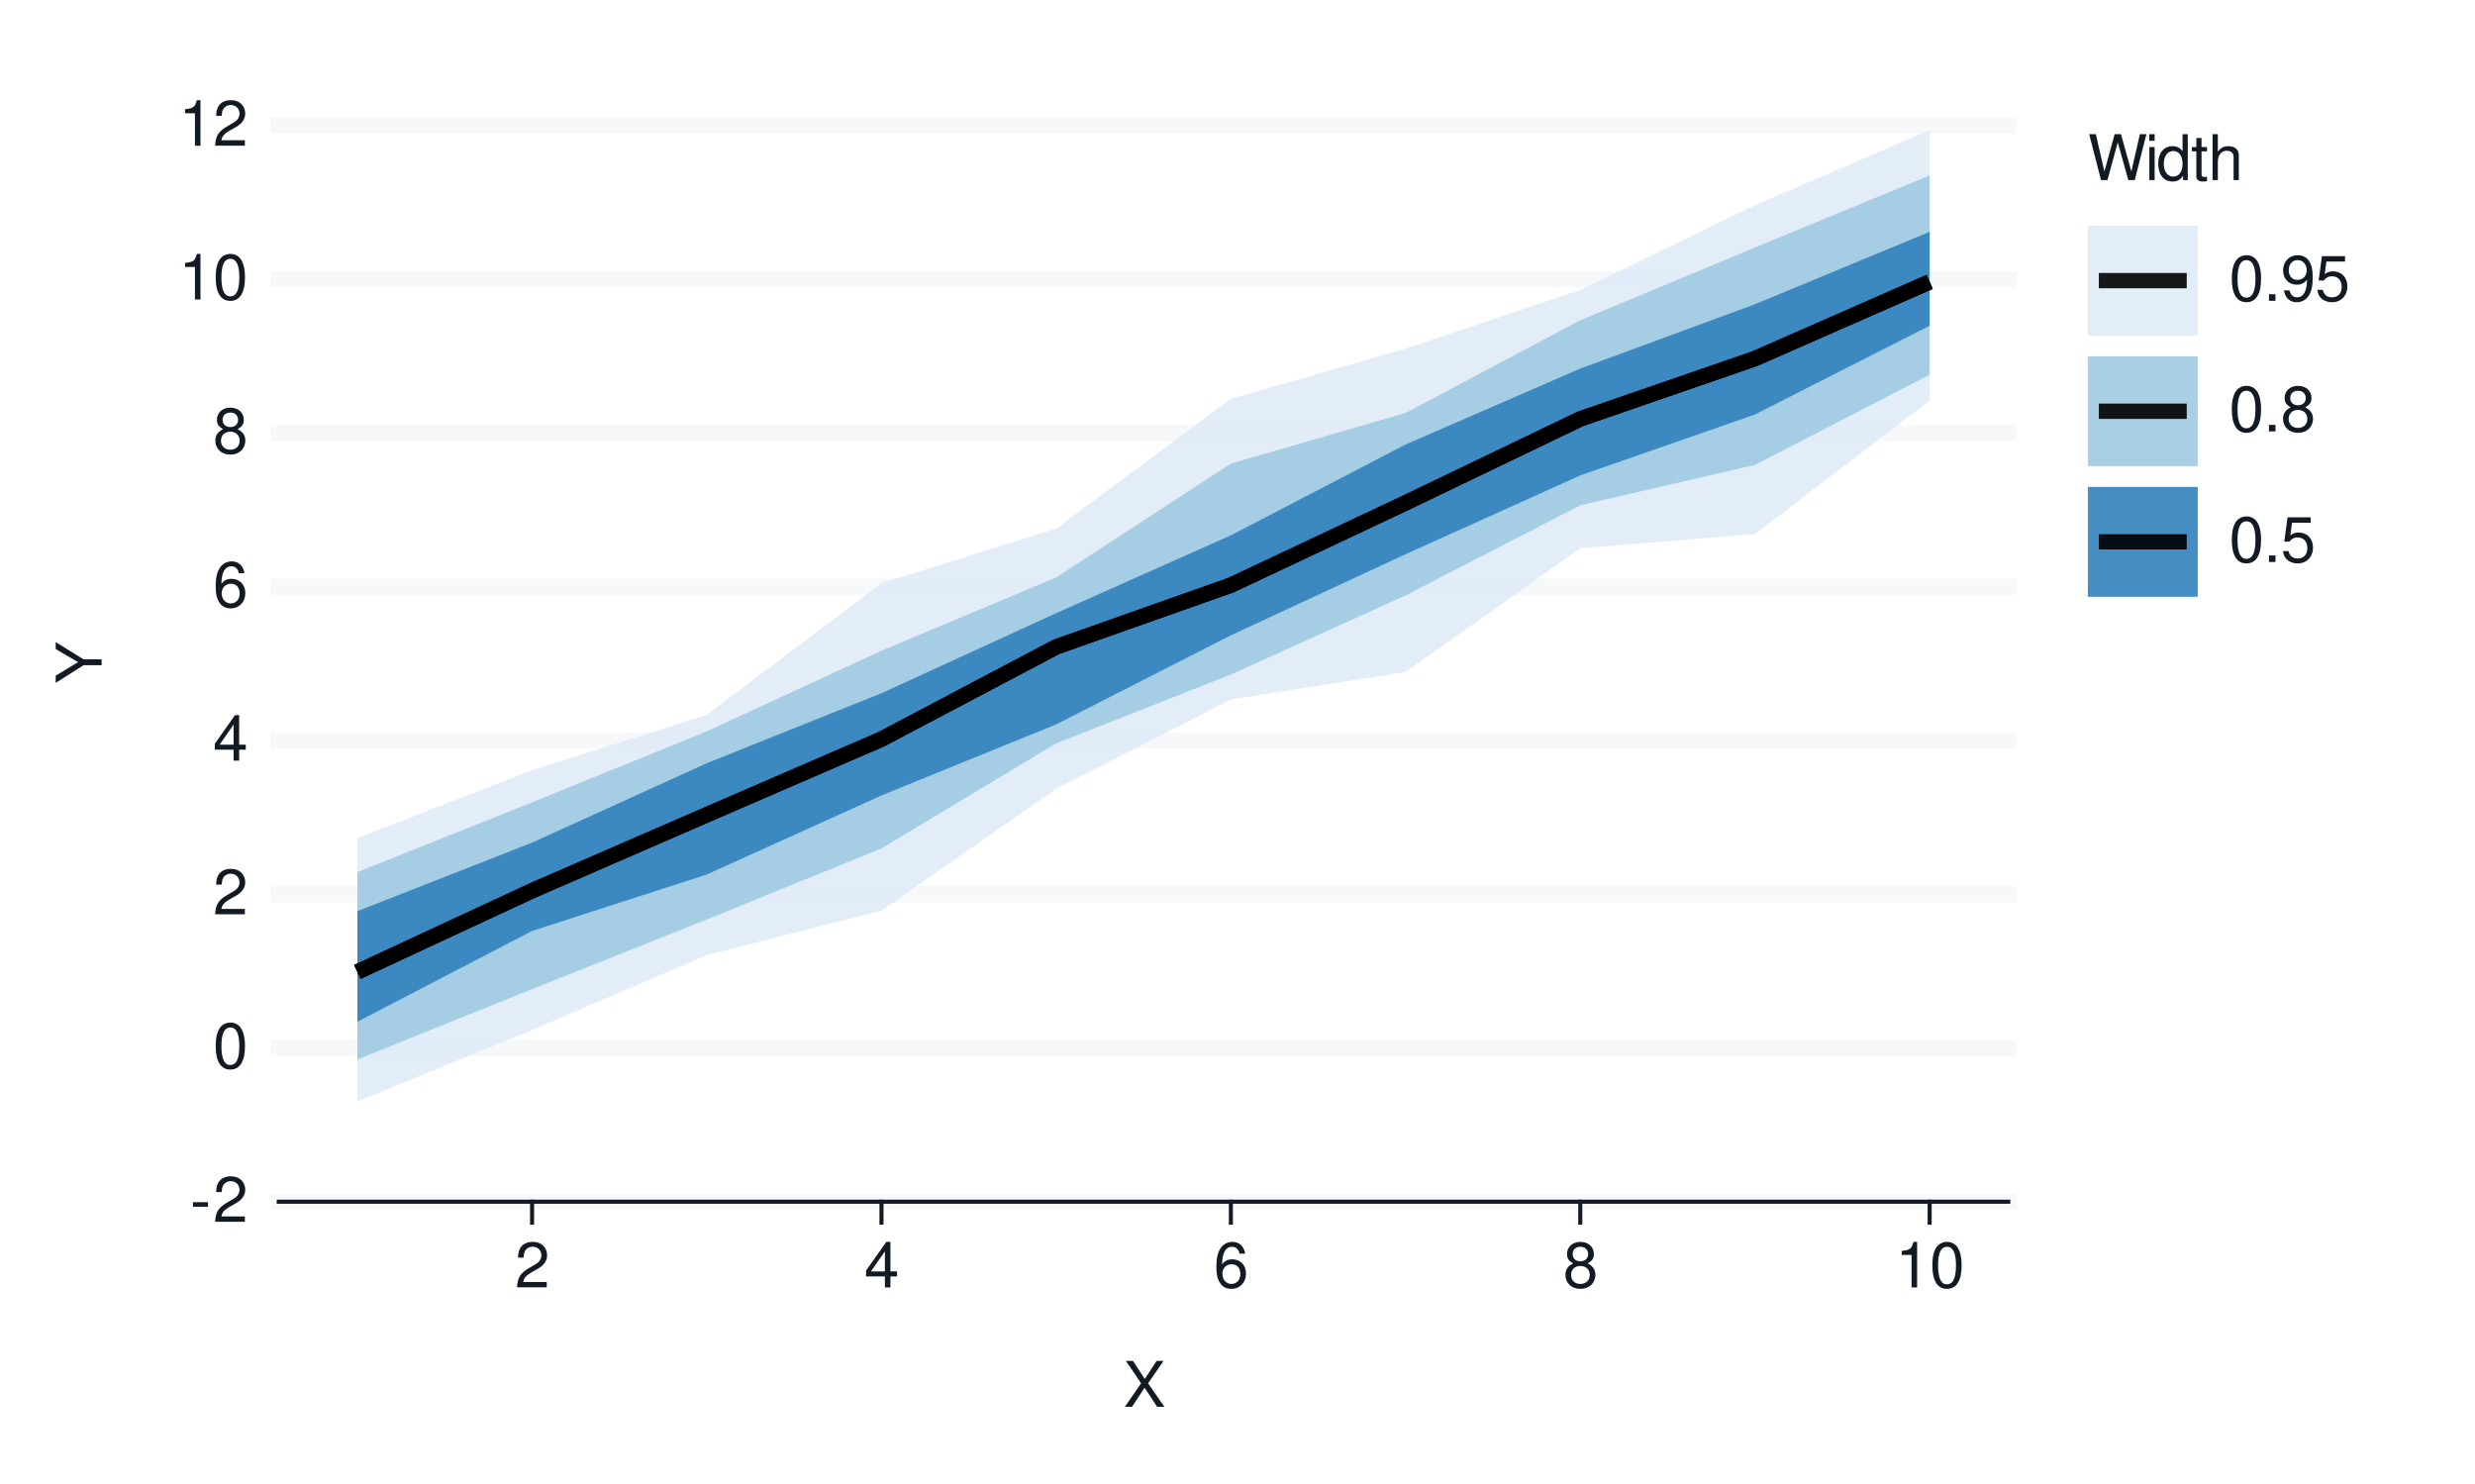
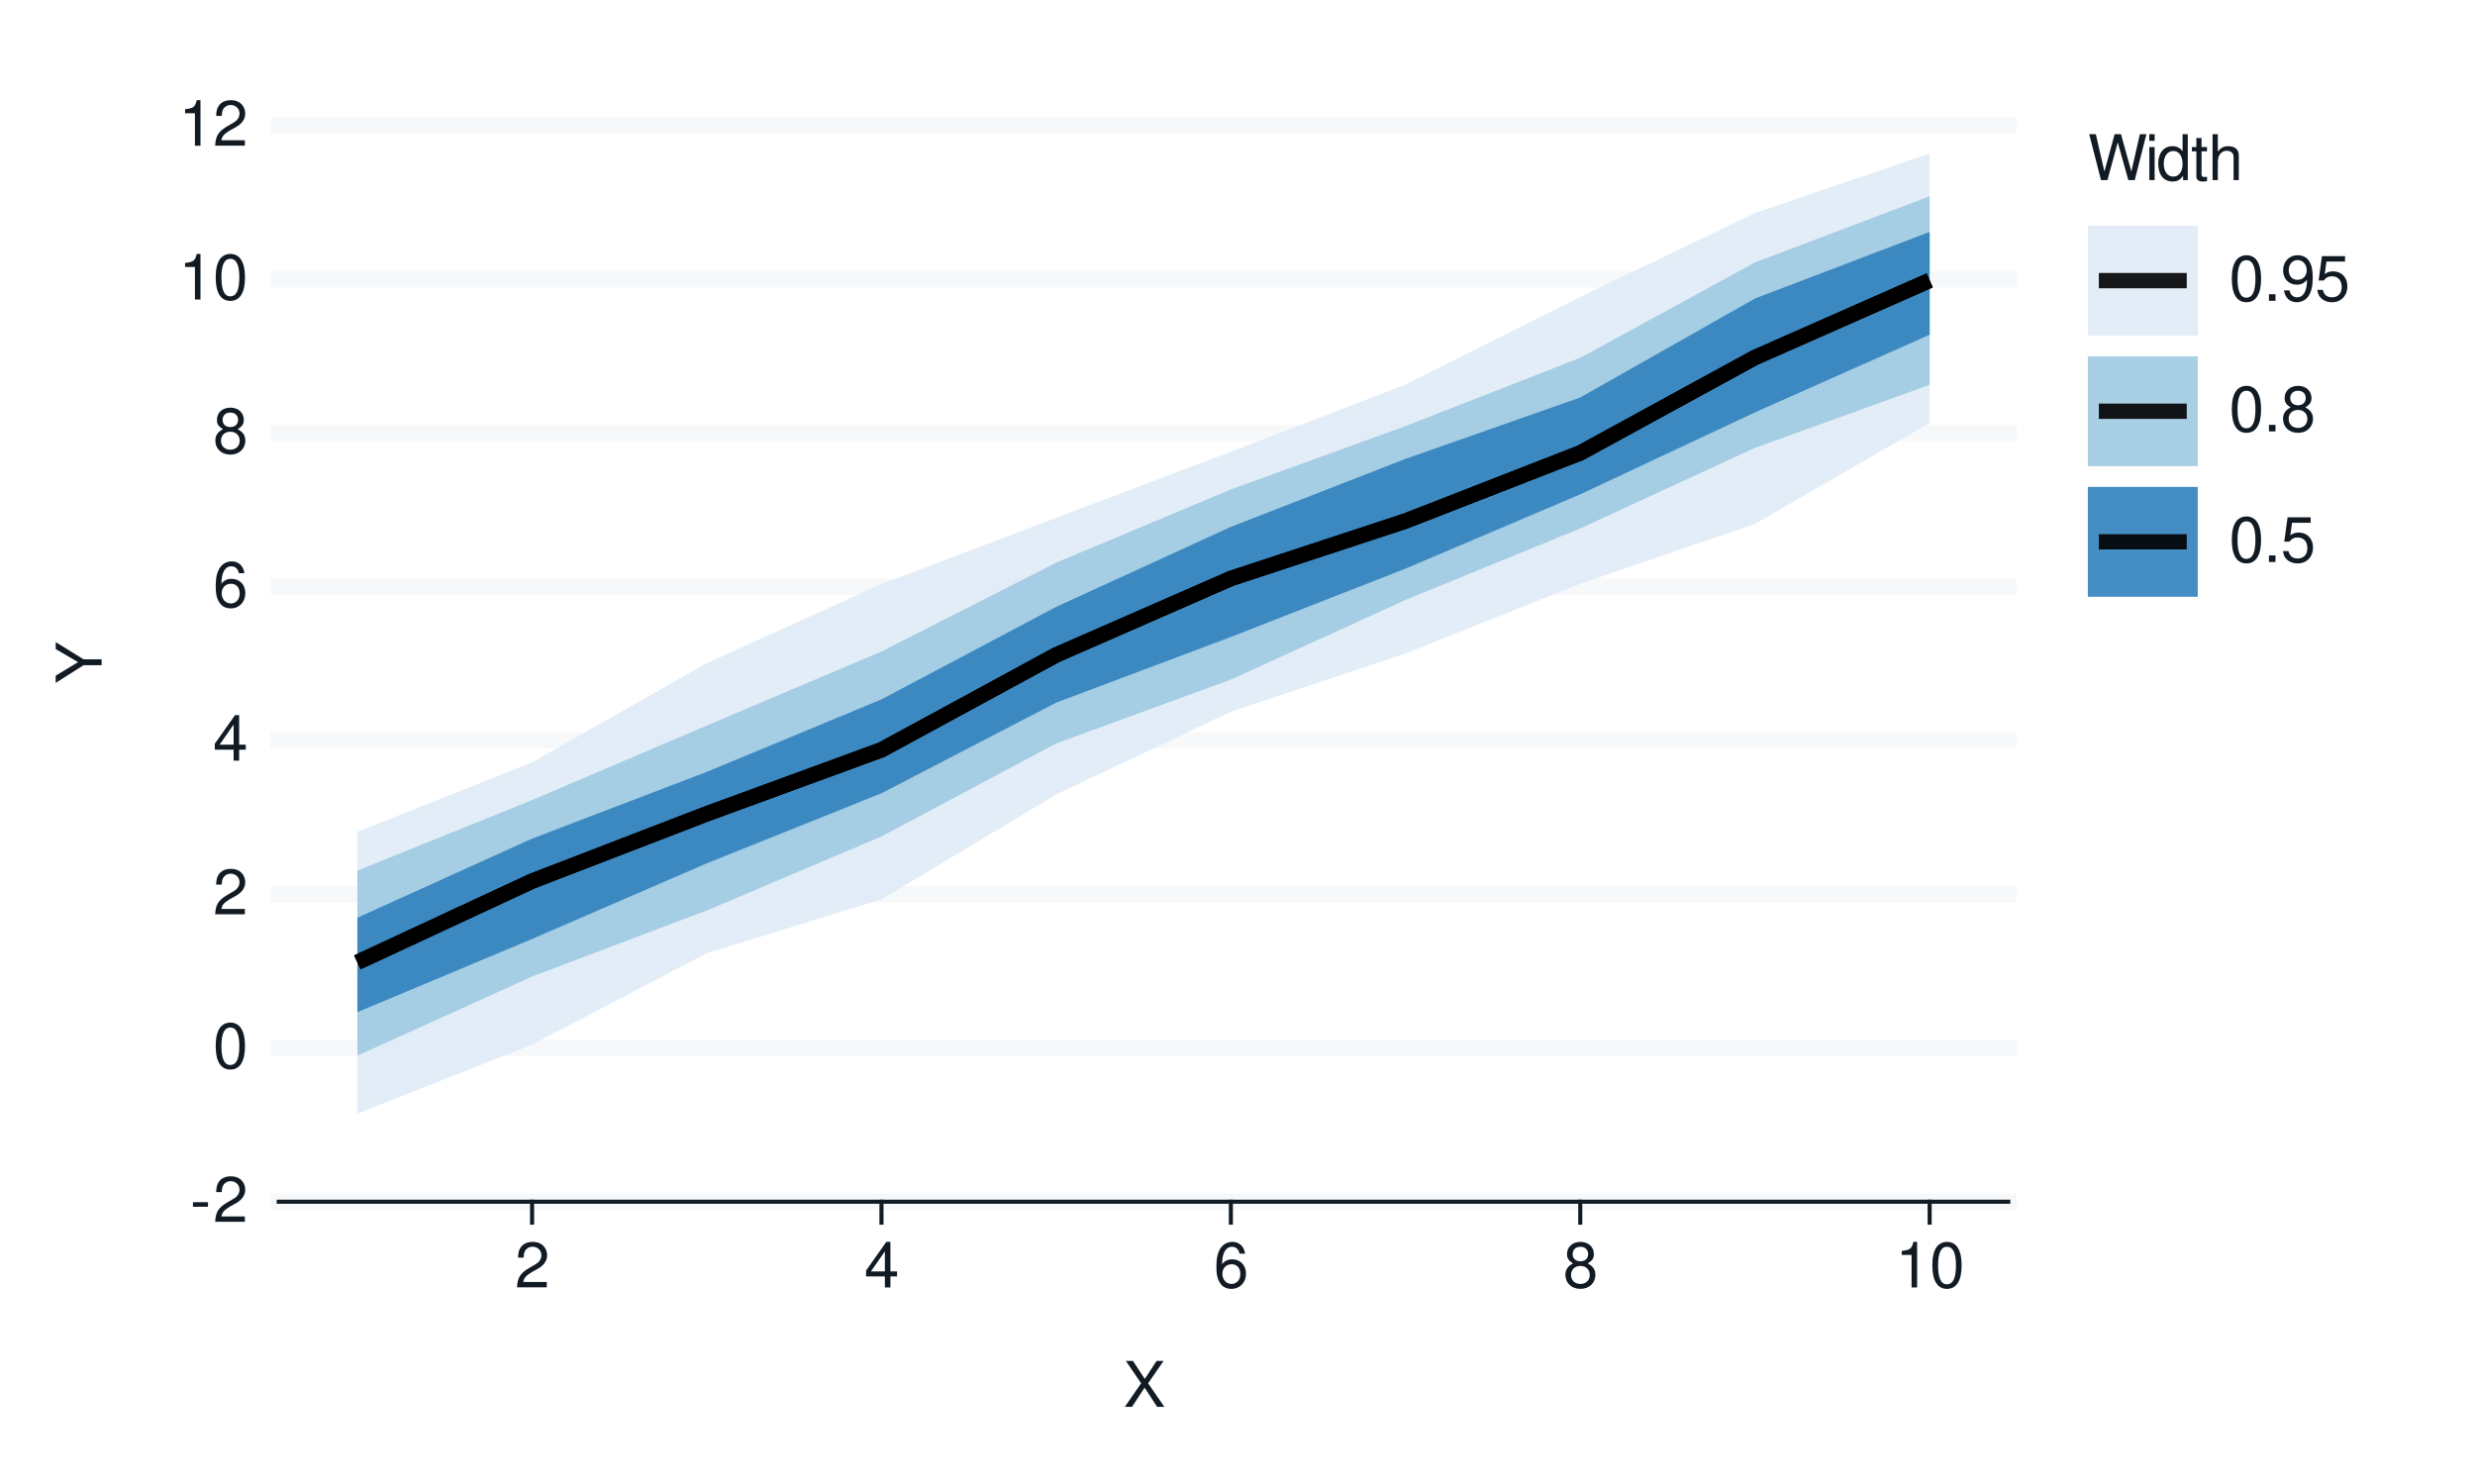
<svg xmlns="http://www.w3.org/2000/svg" xmlns:xlink="http://www.w3.org/1999/xlink" width="432pt" height="259pt" viewBox="0 0 432 259" version="1.1">
  <defs>
    <g>
      <symbol overflow="visible" id="glyph0-0">
        <path style="stroke:none;" d="" />
      </symbol>
      <symbol overflow="visible" id="glyph0-1">
        <path style="stroke:none;" d="M 3.125 -3.438 L 0.5 -3.438 L 0.5 -2.641 L 3.125 -2.641 Z M 3.125 -3.438 " />
      </symbol>
      <symbol overflow="visible" id="glyph0-2">
        <path style="stroke:none;" d="M 5.562 -0.953 L 1.469 -0.953 C 1.562 -1.609 1.906 -2.031 2.875 -2.625 L 3.969 -3.234 C 5.062 -3.844 5.625 -4.656 5.625 -5.625 C 5.625 -6.297 5.359 -6.906 4.891 -7.344 C 4.438 -7.75 3.859 -7.953 3.125 -7.953 C 2.141 -7.953 1.391 -7.594 0.969 -6.922 C 0.688 -6.5 0.578 -6 0.547 -5.203 L 1.516 -5.203 C 1.547 -5.734 1.609 -6.062 1.75 -6.328 C 2 -6.812 2.516 -7.109 3.094 -7.109 C 3.969 -7.109 4.625 -6.469 4.625 -5.609 C 4.625 -4.969 4.266 -4.422 3.578 -4.031 L 2.562 -3.438 C 0.938 -2.5 0.469 -1.75 0.375 -0.016 L 5.562 -0.016 Z M 5.562 -0.953 " />
      </symbol>
      <symbol overflow="visible" id="glyph0-3">
        <path style="stroke:none;" d="M 3.031 -7.953 C 2.297 -7.953 1.641 -7.625 1.234 -7.078 C 0.719 -6.375 0.469 -5.328 0.469 -3.844 C 0.469 -1.172 1.359 0.25 3.031 0.25 C 4.672 0.25 5.578 -1.172 5.578 -3.781 C 5.578 -5.328 5.328 -6.359 4.812 -7.078 C 4.406 -7.641 3.766 -7.953 3.031 -7.953 Z M 3.031 -7.094 C 4.062 -7.094 4.594 -6.031 4.594 -3.875 C 4.594 -1.609 4.078 -0.547 3 -0.547 C 1.984 -0.547 1.469 -1.656 1.469 -3.844 C 1.469 -6.031 1.984 -7.094 3.031 -7.094 Z M 3.031 -7.094 " />
      </symbol>
      <symbol overflow="visible" id="glyph0-4">
        <path style="stroke:none;" d="M 3.594 -1.922 L 3.594 0 L 4.562 0 L 4.562 -1.922 L 5.719 -1.922 L 5.719 -2.797 L 4.562 -2.797 L 4.562 -7.953 L 3.844 -7.953 L 0.312 -2.953 L 0.312 -1.922 Z M 3.594 -2.797 L 1.156 -2.797 L 3.594 -6.297 Z M 3.594 -2.797 " />
      </symbol>
      <symbol overflow="visible" id="glyph0-5">
        <path style="stroke:none;" d="M 5.484 -5.891 C 5.297 -7.188 4.453 -7.953 3.266 -7.953 C 2.406 -7.953 1.641 -7.531 1.172 -6.812 C 0.688 -6.031 0.469 -5.078 0.469 -3.625 C 0.469 -2.281 0.656 -1.438 1.141 -0.734 C 1.547 -0.094 2.234 0.25 3.094 0.25 C 4.578 0.25 5.641 -0.859 5.641 -2.406 C 5.641 -3.875 4.656 -4.906 3.25 -4.906 C 2.484 -4.906 1.875 -4.625 1.469 -4.031 C 1.469 -6 2.094 -7.094 3.203 -7.094 C 3.891 -7.094 4.359 -6.656 4.516 -5.891 Z M 3.141 -4.047 C 4.062 -4.047 4.656 -3.391 4.656 -2.328 C 4.656 -1.328 4 -0.609 3.109 -0.609 C 2.203 -0.609 1.516 -1.359 1.516 -2.375 C 1.516 -3.359 2.172 -4.047 3.141 -4.047 Z M 3.141 -4.047 " />
      </symbol>
      <symbol overflow="visible" id="glyph0-6">
        <path style="stroke:none;" d="M 4.297 -4.188 C 5.109 -4.688 5.375 -5.078 5.375 -5.828 C 5.375 -7.078 4.406 -7.953 3.031 -7.953 C 1.656 -7.953 0.688 -7.078 0.688 -5.844 C 0.688 -5.078 0.938 -4.703 1.734 -4.188 C 0.844 -3.734 0.406 -3.094 0.406 -2.219 C 0.406 -0.766 1.469 0.25 3.031 0.25 C 4.562 0.25 5.641 -0.766 5.641 -2.219 C 5.641 -3.094 5.203 -3.734 4.297 -4.188 Z M 3.031 -7.094 C 3.844 -7.094 4.375 -6.594 4.375 -5.812 C 4.375 -5.062 3.844 -4.562 3.031 -4.562 C 2.203 -4.562 1.672 -5.062 1.672 -5.828 C 1.672 -6.594 2.203 -7.094 3.031 -7.094 Z M 3.031 -3.75 C 4 -3.75 4.656 -3.109 4.656 -2.188 C 4.656 -1.234 4 -0.609 3 -0.609 C 2.062 -0.609 1.391 -1.25 1.391 -2.172 C 1.391 -3.125 2.047 -3.75 3.031 -3.75 Z M 3.031 -3.75 " />
      </symbol>
      <symbol overflow="visible" id="glyph0-7">
        <path style="stroke:none;" d="M 2.844 -5.672 L 2.844 0 L 3.812 0 L 3.812 -7.953 L 3.172 -7.953 C 2.844 -6.734 2.625 -6.562 1.125 -6.375 L 1.125 -5.672 Z M 2.844 -5.672 " />
      </symbol>
      <symbol overflow="visible" id="glyph0-8">
        <path style="stroke:none;" d="M 4.297 -4.109 L 7 -8.016 L 5.781 -8.016 L 3.719 -4.875 L 1.656 -8.016 L 0.422 -8.016 L 3.078 -4.109 L 0.234 0 L 1.484 0 L 3.688 -3.344 L 5.875 0 L 7.141 0 Z M 4.297 -4.109 " />
      </symbol>
      <symbol overflow="visible" id="glyph0-9">
        <path style="stroke:none;" d="M 8.188 0 L 10.219 -8.016 L 9.078 -8.016 L 7.594 -1.5 L 5.781 -8.016 L 4.672 -8.016 L 2.891 -1.5 L 1.391 -8.016 L 0.234 -8.016 L 2.297 0 L 3.422 0 L 5.219 -6.594 L 7.062 0 Z M 8.188 0 " />
      </symbol>
      <symbol overflow="visible" id="glyph0-10">
        <path style="stroke:none;" d="M 1.656 -5.766 L 0.734 -5.766 L 0.734 0 L 1.656 0 Z M 1.656 -8.016 L 0.719 -8.016 L 0.719 -6.859 L 1.656 -6.859 Z M 1.656 -8.016 " />
      </symbol>
      <symbol overflow="visible" id="glyph0-11">
        <path style="stroke:none;" d="M 5.438 -8.016 L 4.531 -8.016 L 4.531 -5.031 C 4.141 -5.625 3.531 -5.922 2.766 -5.922 C 1.266 -5.922 0.281 -4.734 0.281 -2.891 C 0.281 -0.953 1.234 0.25 2.797 0.25 C 3.594 0.25 4.141 -0.047 4.625 -0.766 L 4.625 0 L 5.438 0 Z M 2.922 -5.078 C 3.906 -5.078 4.531 -4.203 4.531 -2.812 C 4.531 -1.484 3.891 -0.609 2.922 -0.609 C 1.906 -0.609 1.25 -1.5 1.25 -2.844 C 1.25 -4.188 1.906 -5.078 2.922 -5.078 Z M 2.922 -5.078 " />
      </symbol>
      <symbol overflow="visible" id="glyph0-12">
        <path style="stroke:none;" d="M 2.797 -5.766 L 1.844 -5.766 L 1.844 -7.344 L 0.938 -7.344 L 0.938 -5.766 L 0.156 -5.766 L 0.156 -5.016 L 0.938 -5.016 L 0.938 -0.656 C 0.938 -0.062 1.328 0.25 2.047 0.25 C 2.281 0.25 2.484 0.234 2.797 0.172 L 2.797 -0.594 C 2.656 -0.562 2.547 -0.547 2.359 -0.547 C 1.953 -0.547 1.844 -0.656 1.844 -1.062 L 1.844 -5.016 L 2.797 -5.016 Z M 2.797 -5.766 " />
      </symbol>
      <symbol overflow="visible" id="glyph0-13">
        <path style="stroke:none;" d="M 0.766 -8.016 L 0.766 0 L 1.688 0 L 1.688 -3.172 C 1.688 -4.359 2.297 -5.125 3.25 -5.125 C 3.547 -5.125 3.844 -5.031 4.062 -4.875 C 4.328 -4.672 4.438 -4.406 4.438 -4 L 4.438 0 L 5.344 0 L 5.344 -4.359 C 5.344 -5.328 4.656 -5.922 3.531 -5.922 C 2.719 -5.922 2.219 -5.672 1.688 -4.969 L 1.688 -8.016 Z M 0.766 -8.016 " />
      </symbol>
      <symbol overflow="visible" id="glyph0-14">
        <path style="stroke:none;" d="M 2.094 -1.141 L 0.953 -1.141 L 0.953 0 L 2.094 0 Z M 2.094 -1.141 " />
      </symbol>
      <symbol overflow="visible" id="glyph0-15">
        <path style="stroke:none;" d="M 0.578 -1.812 C 0.766 -0.516 1.609 0.25 2.797 0.25 C 3.656 0.25 4.438 -0.172 4.891 -0.875 C 5.375 -1.656 5.594 -2.625 5.594 -4.062 C 5.594 -5.406 5.406 -6.266 4.938 -6.969 C 4.516 -7.609 3.828 -7.953 2.969 -7.953 C 1.484 -7.953 0.422 -6.844 0.422 -5.297 C 0.422 -3.844 1.406 -2.812 2.812 -2.812 C 3.547 -2.812 4.109 -3.062 4.594 -3.672 C 4.594 -1.688 3.969 -0.609 2.859 -0.609 C 2.172 -0.609 1.703 -1.047 1.547 -1.812 Z M 2.953 -7.109 C 3.859 -7.109 4.547 -6.344 4.547 -5.328 C 4.547 -4.344 3.891 -3.656 2.922 -3.656 C 1.984 -3.656 1.406 -4.328 1.406 -5.375 C 1.406 -6.375 2.062 -7.109 2.953 -7.109 Z M 2.953 -7.109 " />
      </symbol>
      <symbol overflow="visible" id="glyph0-16">
        <path style="stroke:none;" d="M 5.234 -7.797 L 1.203 -7.797 L 0.625 -3.547 L 1.516 -3.547 C 1.969 -4.094 2.344 -4.281 2.953 -4.281 C 4 -4.281 4.656 -3.562 4.656 -2.406 C 4.656 -1.281 4 -0.609 2.953 -0.609 C 2.094 -0.609 1.578 -1.031 1.359 -1.906 L 0.391 -1.906 C 0.516 -1.281 0.625 -0.969 0.859 -0.688 C 1.297 -0.094 2.094 0.25 2.969 0.25 C 4.547 0.25 5.641 -0.891 5.641 -2.547 C 5.641 -4.078 4.625 -5.141 3.125 -5.141 C 2.578 -5.141 2.141 -5 1.688 -4.656 L 1.984 -6.844 L 5.234 -6.844 Z M 5.234 -7.797 " />
      </symbol>
      <symbol overflow="visible" id="glyph1-0">
        <path style="stroke:none;" d="" />
      </symbol>
      <symbol overflow="visible" id="glyph1-1">
        <path style="stroke:none;" d="M -3.141 -4.25 L -8.016 -7.266 L -8.016 -6.047 L -4.109 -3.766 L -8.016 -1.406 L -8.016 -0.141 L -3.141 -3.234 L 0 -3.234 L 0 -4.25 Z M -3.141 -4.25 " />
      </symbol>
    </g>
  </defs>
  <g id="surface93">
    <rect x="0" y="0" width="432" height="259" style="fill:rgb(100%,100%,100%);fill-opacity:1;stroke:none;" />
    <path style="fill:none;stroke-width:0.711;stroke-linecap:round;stroke-linejoin:round;stroke:rgb(100%,100%,100%);stroke-opacity:1;stroke-miterlimit:10;" d="M 0 259 L 432 259 L 432 0 L 0 0 Z M 0 259 " />
    <path style="fill-rule:nonzero;fill:rgb(100%,100%,100%);fill-opacity:1;stroke-width:0.711;stroke-linecap:round;stroke-linejoin:round;stroke:rgb(100%,100%,100%);stroke-opacity:1;stroke-miterlimit:10;" d="M 48.656 209.758 L 350.535 209.758 L 350.535 21.918 L 48.656 21.918 Z M 48.656 209.758 " />
    <path style="fill:none;stroke-width:2.845;stroke-linecap:square;stroke-linejoin:round;stroke:rgb(96.471%,97.255%,98.039%);stroke-opacity:1;stroke-miterlimit:10;" d="M 48.656 209.758 L 350.535 209.758 " />
    <path style="fill:none;stroke-width:2.845;stroke-linecap:square;stroke-linejoin:round;stroke:rgb(96.471%,97.255%,98.039%);stroke-opacity:1;stroke-miterlimit:10;" d="M 48.656 182.922 L 350.535 182.922 " />
    <path style="fill:none;stroke-width:2.845;stroke-linecap:square;stroke-linejoin:round;stroke:rgb(96.471%,97.255%,98.039%);stroke-opacity:1;stroke-miterlimit:10;" d="M 48.656 156.09 L 350.535 156.09 " />
    <path style="fill:none;stroke-width:2.845;stroke-linecap:square;stroke-linejoin:round;stroke:rgb(96.471%,97.255%,98.039%);stroke-opacity:1;stroke-miterlimit:10;" d="M 48.656 129.254 L 350.535 129.254 " />
    <path style="fill:none;stroke-width:2.845;stroke-linecap:square;stroke-linejoin:round;stroke:rgb(96.471%,97.255%,98.039%);stroke-opacity:1;stroke-miterlimit:10;" d="M 48.656 102.422 L 350.535 102.422 " />
    <path style="fill:none;stroke-width:2.845;stroke-linecap:square;stroke-linejoin:round;stroke:rgb(96.471%,97.255%,98.039%);stroke-opacity:1;stroke-miterlimit:10;" d="M 48.656 75.586 L 350.535 75.586 " />
    <path style="fill:none;stroke-width:2.845;stroke-linecap:square;stroke-linejoin:round;stroke:rgb(96.471%,97.255%,98.039%);stroke-opacity:1;stroke-miterlimit:10;" d="M 48.656 48.754 L 350.535 48.754 " />
    <path style="fill:none;stroke-width:2.845;stroke-linecap:square;stroke-linejoin:round;stroke:rgb(96.471%,97.255%,98.039%);stroke-opacity:1;stroke-miterlimit:10;" d="M 48.656 21.918 L 350.535 21.918 " />
-     <path style=" stroke:none;fill-rule:nonzero;fill:rgb(87.059%,92.157%,96.863%);fill-opacity:0.902;" d="M 62.379 146.285 L 92.871 134.441 L 123.363 124.766 L 153.859 101.812 L 184.352 92.25 L 214.844 69.621 L 245.336 60.852 L 275.828 50.613 L 306.32 35.82 L 336.812 22.711 L 336.812 69.906 L 306.32 93.223 L 275.828 95.691 L 245.336 117.293 L 214.844 122.074 L 184.352 137.684 L 153.859 158.945 L 123.363 166.715 L 92.871 179.773 L 62.379 192.266 Z M 62.379 146.285 " />
-     <path style=" stroke:none;fill-rule:nonzero;fill:rgb(61.961%,79.216%,88.235%);fill-opacity:0.902;" d="M 62.379 152.23 L 92.871 140.047 L 123.363 127.656 L 153.859 113.582 L 184.352 100.793 L 214.844 80.918 L 245.336 72.078 L 275.828 55.898 L 306.32 43.199 L 336.812 30.629 L 336.812 65.395 L 306.32 81.152 L 275.828 88.195 L 245.336 103.922 L 214.844 117.738 L 184.352 129.75 L 153.859 148.078 L 123.363 160.5 L 92.871 172.645 L 62.379 184.926 Z M 62.379 152.23 " />
-     <path style=" stroke:none;fill-rule:nonzero;fill:rgb(19.216%,50.98%,74.118%);fill-opacity:0.902;" d="M 62.379 159.039 L 92.871 147.082 L 123.363 133.215 L 153.859 121.004 L 184.352 107.02 L 214.844 93.438 L 245.336 77.59 L 275.828 64.336 L 306.32 53.102 L 336.812 40.461 L 336.812 56.852 L 306.32 72.344 L 275.828 82.984 L 245.336 96.734 L 214.844 110.891 L 184.352 126.438 L 153.859 138.84 L 123.363 152.641 L 92.871 162.492 L 62.379 178.34 Z M 62.379 159.039 " />
-     <path style="fill:none;stroke-width:2.667;stroke-linecap:butt;stroke-linejoin:round;stroke:rgb(0%,0%,0%);stroke-opacity:0.902;stroke-miterlimit:10;" d="M 62.379 169.641 L 92.871 155.469 L 123.363 142.211 L 153.859 129.012 L 184.352 112.914 L 214.844 102.137 L 245.336 87.773 L 275.828 73.121 L 306.32 62.59 L 336.812 49.203 " />
-     <path style="fill:none;stroke-width:2.667;stroke-linecap:butt;stroke-linejoin:round;stroke:rgb(0%,0%,0%);stroke-opacity:0.902;stroke-miterlimit:10;" d="M 62.379 169.641 L 92.871 155.469 L 123.363 142.211 L 153.859 129.012 L 184.352 112.914 L 214.844 102.137 L 245.336 87.773 L 275.828 73.121 L 306.32 62.59 L 336.812 49.203 " />
-     <path style="fill:none;stroke-width:2.667;stroke-linecap:butt;stroke-linejoin:round;stroke:rgb(0%,0%,0%);stroke-opacity:0.902;stroke-miterlimit:10;" d="M 62.379 169.641 L 92.871 155.469 L 123.363 142.211 L 153.859 129.012 L 184.352 112.914 L 214.844 102.137 L 245.336 87.773 L 275.828 73.121 L 306.32 62.59 L 336.812 49.203 " />
+     <path style=" stroke:none;fill-rule:nonzero;fill:rgb(87.059%,92.157%,96.863%);fill-opacity:0.902;" d="M 62.379 145.191 L 92.871 133.074 L 123.363 115.75 L 153.859 101.938 L 184.352 90.375 L 214.844 78.848 L 245.336 67.113 L 275.828 51.824 L 306.32 37.184 L 336.812 26.793 L 336.812 73.801 L 306.32 91.453 L 275.828 101.883 L 245.336 114.07 L 214.844 124.227 L 184.352 138.668 L 153.859 156.977 L 123.363 166.383 L 92.871 182.336 L 62.379 194.375 Z M 62.379 145.191 " />
+     <path style=" stroke:none;fill-rule:nonzero;fill:rgb(61.961%,79.216%,88.235%);fill-opacity:0.902;" d="M 62.379 151.965 L 92.871 139.648 L 123.363 126.641 L 153.859 113.715 L 184.352 98.215 L 214.844 85.43 L 245.336 74.371 L 275.828 62.453 L 306.32 45.812 L 336.812 34.258 L 336.812 67.164 L 306.32 78.168 L 275.828 92.234 L 245.336 104.711 L 214.844 118.613 L 184.352 129.762 L 153.859 146 L 123.363 158.914 L 92.871 170.453 L 62.379 184.258 Z M 62.379 151.965 " />
+     <path style=" stroke:none;fill-rule:nonzero;fill:rgb(19.216%,50.98%,74.118%);fill-opacity:0.902;" d="M 62.379 160.18 L 92.871 146.379 L 123.363 134.727 L 153.859 122.074 L 184.352 105.922 L 214.844 91.961 L 245.336 80.09 L 275.828 69.379 L 306.32 52.105 L 336.812 40.477 L 336.812 58.418 L 306.32 71.977 L 275.828 86.285 L 245.336 99.246 L 214.844 111.18 L 184.352 122.641 L 153.859 138.461 L 123.363 150.691 L 92.871 163.891 L 62.379 176.668 Z M 62.379 160.18 " />
+     <path style="fill:none;stroke-width:2.667;stroke-linecap:butt;stroke-linejoin:round;stroke:rgb(0%,0%,0%);stroke-opacity:0.902;stroke-miterlimit:10;" d="M 62.379 167.973 L 92.871 153.797 L 123.363 142.047 L 153.859 130.879 L 184.352 114.316 L 214.844 100.973 L 245.336 90.938 L 275.828 79.055 L 306.32 62.398 L 336.812 48.945 " />
+     <path style="fill:none;stroke-width:2.667;stroke-linecap:butt;stroke-linejoin:round;stroke:rgb(0%,0%,0%);stroke-opacity:0.902;stroke-miterlimit:10;" d="M 62.379 167.973 L 92.871 153.797 L 123.363 142.047 L 153.859 130.879 L 184.352 114.316 L 214.844 100.973 L 245.336 90.938 L 275.828 79.055 L 306.32 62.398 L 336.812 48.945 " />
+     <path style="fill:none;stroke-width:2.667;stroke-linecap:butt;stroke-linejoin:round;stroke:rgb(0%,0%,0%);stroke-opacity:0.902;stroke-miterlimit:10;" d="M 62.379 167.973 L 92.871 153.797 L 123.363 142.047 L 153.859 130.879 L 184.352 114.316 L 214.844 100.973 L 245.336 90.938 L 275.828 79.055 L 306.32 62.398 L 336.812 48.945 " />
    <g style="fill:rgb(7.059%,10.588%,14.118%);fill-opacity:1;">
      <use xlink:href="#glyph0-1" x="33.18" y="213.276" />
      <use xlink:href="#glyph0-2" x="37.18" y="213.276" />
    </g>
    <g style="fill:rgb(7.059%,10.588%,14.118%);fill-opacity:1;">
      <use xlink:href="#glyph0-3" x="37.18" y="186.44" />
    </g>
    <g style="fill:rgb(7.059%,10.588%,14.118%);fill-opacity:1;">
      <use xlink:href="#glyph0-2" x="37.18" y="159.608" />
    </g>
    <g style="fill:rgb(7.059%,10.588%,14.118%);fill-opacity:1;">
      <use xlink:href="#glyph0-4" x="37.18" y="132.772" />
    </g>
    <g style="fill:rgb(7.059%,10.588%,14.118%);fill-opacity:1;">
      <use xlink:href="#glyph0-5" x="37.18" y="105.94" />
    </g>
    <g style="fill:rgb(7.059%,10.588%,14.118%);fill-opacity:1;">
      <use xlink:href="#glyph0-6" x="37.18" y="79.104" />
    </g>
    <g style="fill:rgb(7.059%,10.588%,14.118%);fill-opacity:1;">
      <use xlink:href="#glyph0-7" x="31.18" y="52.272" />
      <use xlink:href="#glyph0-3" x="37.18" y="52.272" />
    </g>
    <g style="fill:rgb(7.059%,10.588%,14.118%);fill-opacity:1;">
      <use xlink:href="#glyph0-7" x="31.18" y="25.437" />
      <use xlink:href="#glyph0-2" x="37.18" y="25.437" />
    </g>
    <path style="fill:none;stroke-width:0.711;stroke-linecap:square;stroke-linejoin:round;stroke:rgb(7.059%,10.588%,14.118%);stroke-opacity:1;stroke-miterlimit:10;" d="M 48.656 209.758 L 350.535 209.758 " />
    <path style="fill:none;stroke-width:0.711;stroke-linecap:square;stroke-linejoin:round;stroke:rgb(7.059%,10.588%,14.118%);stroke-opacity:1;stroke-miterlimit:10;" d="M 92.871 213.41 L 92.871 209.758 " />
    <path style="fill:none;stroke-width:0.711;stroke-linecap:square;stroke-linejoin:round;stroke:rgb(7.059%,10.588%,14.118%);stroke-opacity:1;stroke-miterlimit:10;" d="M 153.859 213.41 L 153.859 209.758 " />
    <path style="fill:none;stroke-width:0.711;stroke-linecap:square;stroke-linejoin:round;stroke:rgb(7.059%,10.588%,14.118%);stroke-opacity:1;stroke-miterlimit:10;" d="M 214.844 213.41 L 214.844 209.758 " />
    <path style="fill:none;stroke-width:0.711;stroke-linecap:square;stroke-linejoin:round;stroke:rgb(7.059%,10.588%,14.118%);stroke-opacity:1;stroke-miterlimit:10;" d="M 275.828 213.41 L 275.828 209.758 " />
    <path style="fill:none;stroke-width:0.711;stroke-linecap:square;stroke-linejoin:round;stroke:rgb(7.059%,10.588%,14.118%);stroke-opacity:1;stroke-miterlimit:10;" d="M 336.812 213.41 L 336.812 209.758 " />
    <g style="fill:rgb(7.059%,10.588%,14.118%);fill-opacity:1;">
      <use xlink:href="#glyph0-2" x="89.871" y="224.718" />
    </g>
    <g style="fill:rgb(7.059%,10.588%,14.118%);fill-opacity:1;">
      <use xlink:href="#glyph0-4" x="150.859" y="224.718" />
    </g>
    <g style="fill:rgb(7.059%,10.588%,14.118%);fill-opacity:1;">
      <use xlink:href="#glyph0-5" x="211.844" y="224.718" />
    </g>
    <g style="fill:rgb(7.059%,10.588%,14.118%);fill-opacity:1;">
      <use xlink:href="#glyph0-6" x="272.828" y="224.718" />
    </g>
    <g style="fill:rgb(7.059%,10.588%,14.118%);fill-opacity:1;">
      <use xlink:href="#glyph0-7" x="330.812" y="224.718" />
      <use xlink:href="#glyph0-3" x="336.812" y="224.718" />
    </g>
    <g style="fill:rgb(7.059%,10.588%,14.118%);fill-opacity:1;">
      <use xlink:href="#glyph0-8" x="196.098" y="245.562" />
    </g>
    <g style="fill:rgb(7.059%,10.588%,14.118%);fill-opacity:1;">
      <use xlink:href="#glyph1-1" x="17.737" y="119.34" />
    </g>
    <path style=" stroke:none;fill-rule:nonzero;fill:rgb(100%,100%,100%);fill-opacity:1;" d="M 356.207 112.383 L 410.082 112.383 L 410.082 21.918 L 356.207 21.918 Z M 356.207 112.383 " />
    <g style="fill:rgb(7.059%,10.588%,14.118%);fill-opacity:1;">
      <use xlink:href="#glyph0-9" x="364.426" y="31.437" />
      <use xlink:href="#glyph0-10" x="374.426" y="31.437" />
      <use xlink:href="#glyph0-11" x="376.426" y="31.437" />
      <use xlink:href="#glyph0-12" x="382.426" y="31.437" />
      <use xlink:href="#glyph0-13" x="385.426" y="31.437" />
    </g>
    <path style="fill-rule:nonzero;fill:rgb(100%,100%,100%);fill-opacity:1;stroke-width:0.711;stroke-linecap:round;stroke-linejoin:round;stroke:rgb(100%,100%,100%);stroke-opacity:1;stroke-miterlimit:10;" d="M 364.426 58.574 L 383.605 58.574 L 383.605 39.395 L 364.426 39.395 Z M 364.426 58.574 " />
    <path style=" stroke:none;fill-rule:nonzero;fill:rgb(87.059%,92.157%,96.863%);fill-opacity:0.902;" d="M 364.426 58.574 L 383.605 58.574 L 383.605 39.395 L 364.426 39.395 Z M 364.426 58.574 " />
    <path style="fill:none;stroke-width:2.667;stroke-linecap:butt;stroke-linejoin:round;stroke:rgb(0%,0%,0%);stroke-opacity:0.902;stroke-miterlimit:10;" d="M 366.344 48.984 L 381.684 48.984 " />
    <path style="fill-rule:nonzero;fill:rgb(100%,100%,100%);fill-opacity:1;stroke-width:0.711;stroke-linecap:round;stroke-linejoin:round;stroke:rgb(100%,100%,100%);stroke-opacity:1;stroke-miterlimit:10;" d="M 364.426 81.371 L 383.605 81.371 L 383.605 62.191 L 364.426 62.191 Z M 364.426 81.371 " />
    <path style=" stroke:none;fill-rule:nonzero;fill:rgb(61.961%,79.216%,88.235%);fill-opacity:0.902;" d="M 364.426 81.371 L 383.605 81.371 L 383.605 62.191 L 364.426 62.191 Z M 364.426 81.371 " />
    <path style="fill:none;stroke-width:2.667;stroke-linecap:butt;stroke-linejoin:round;stroke:rgb(0%,0%,0%);stroke-opacity:0.902;stroke-miterlimit:10;" d="M 366.344 71.781 L 381.684 71.781 " />
    <path style="fill-rule:nonzero;fill:rgb(100%,100%,100%);fill-opacity:1;stroke-width:0.711;stroke-linecap:round;stroke-linejoin:round;stroke:rgb(100%,100%,100%);stroke-opacity:1;stroke-miterlimit:10;" d="M 364.426 104.164 L 383.605 104.164 L 383.605 84.984 L 364.426 84.984 Z M 364.426 104.164 " />
    <path style=" stroke:none;fill-rule:nonzero;fill:rgb(19.216%,50.98%,74.118%);fill-opacity:0.902;" d="M 364.426 104.164 L 383.605 104.164 L 383.605 84.984 L 364.426 84.984 Z M 364.426 104.164 " />
    <path style="fill:none;stroke-width:2.667;stroke-linecap:butt;stroke-linejoin:round;stroke:rgb(0%,0%,0%);stroke-opacity:0.902;stroke-miterlimit:10;" d="M 366.344 94.574 L 381.684 94.574 " />
    <g style="fill:rgb(7.059%,10.588%,14.118%);fill-opacity:1;">
      <use xlink:href="#glyph0-3" x="389.082" y="52.503" />
      <use xlink:href="#glyph0-14" x="395.082" y="52.503" />
      <use xlink:href="#glyph0-15" x="398.082" y="52.503" />
      <use xlink:href="#glyph0-16" x="404.082" y="52.503" />
    </g>
    <g style="fill:rgb(7.059%,10.588%,14.118%);fill-opacity:1;">
      <use xlink:href="#glyph0-3" x="389.082" y="75.3" />
      <use xlink:href="#glyph0-14" x="395.082" y="75.3" />
      <use xlink:href="#glyph0-6" x="398.082" y="75.3" />
    </g>
    <g style="fill:rgb(7.059%,10.588%,14.118%);fill-opacity:1;">
      <use xlink:href="#glyph0-3" x="389.082" y="98.093" />
      <use xlink:href="#glyph0-14" x="395.082" y="98.093" />
      <use xlink:href="#glyph0-16" x="398.082" y="98.093" />
    </g>
  </g>
</svg>
